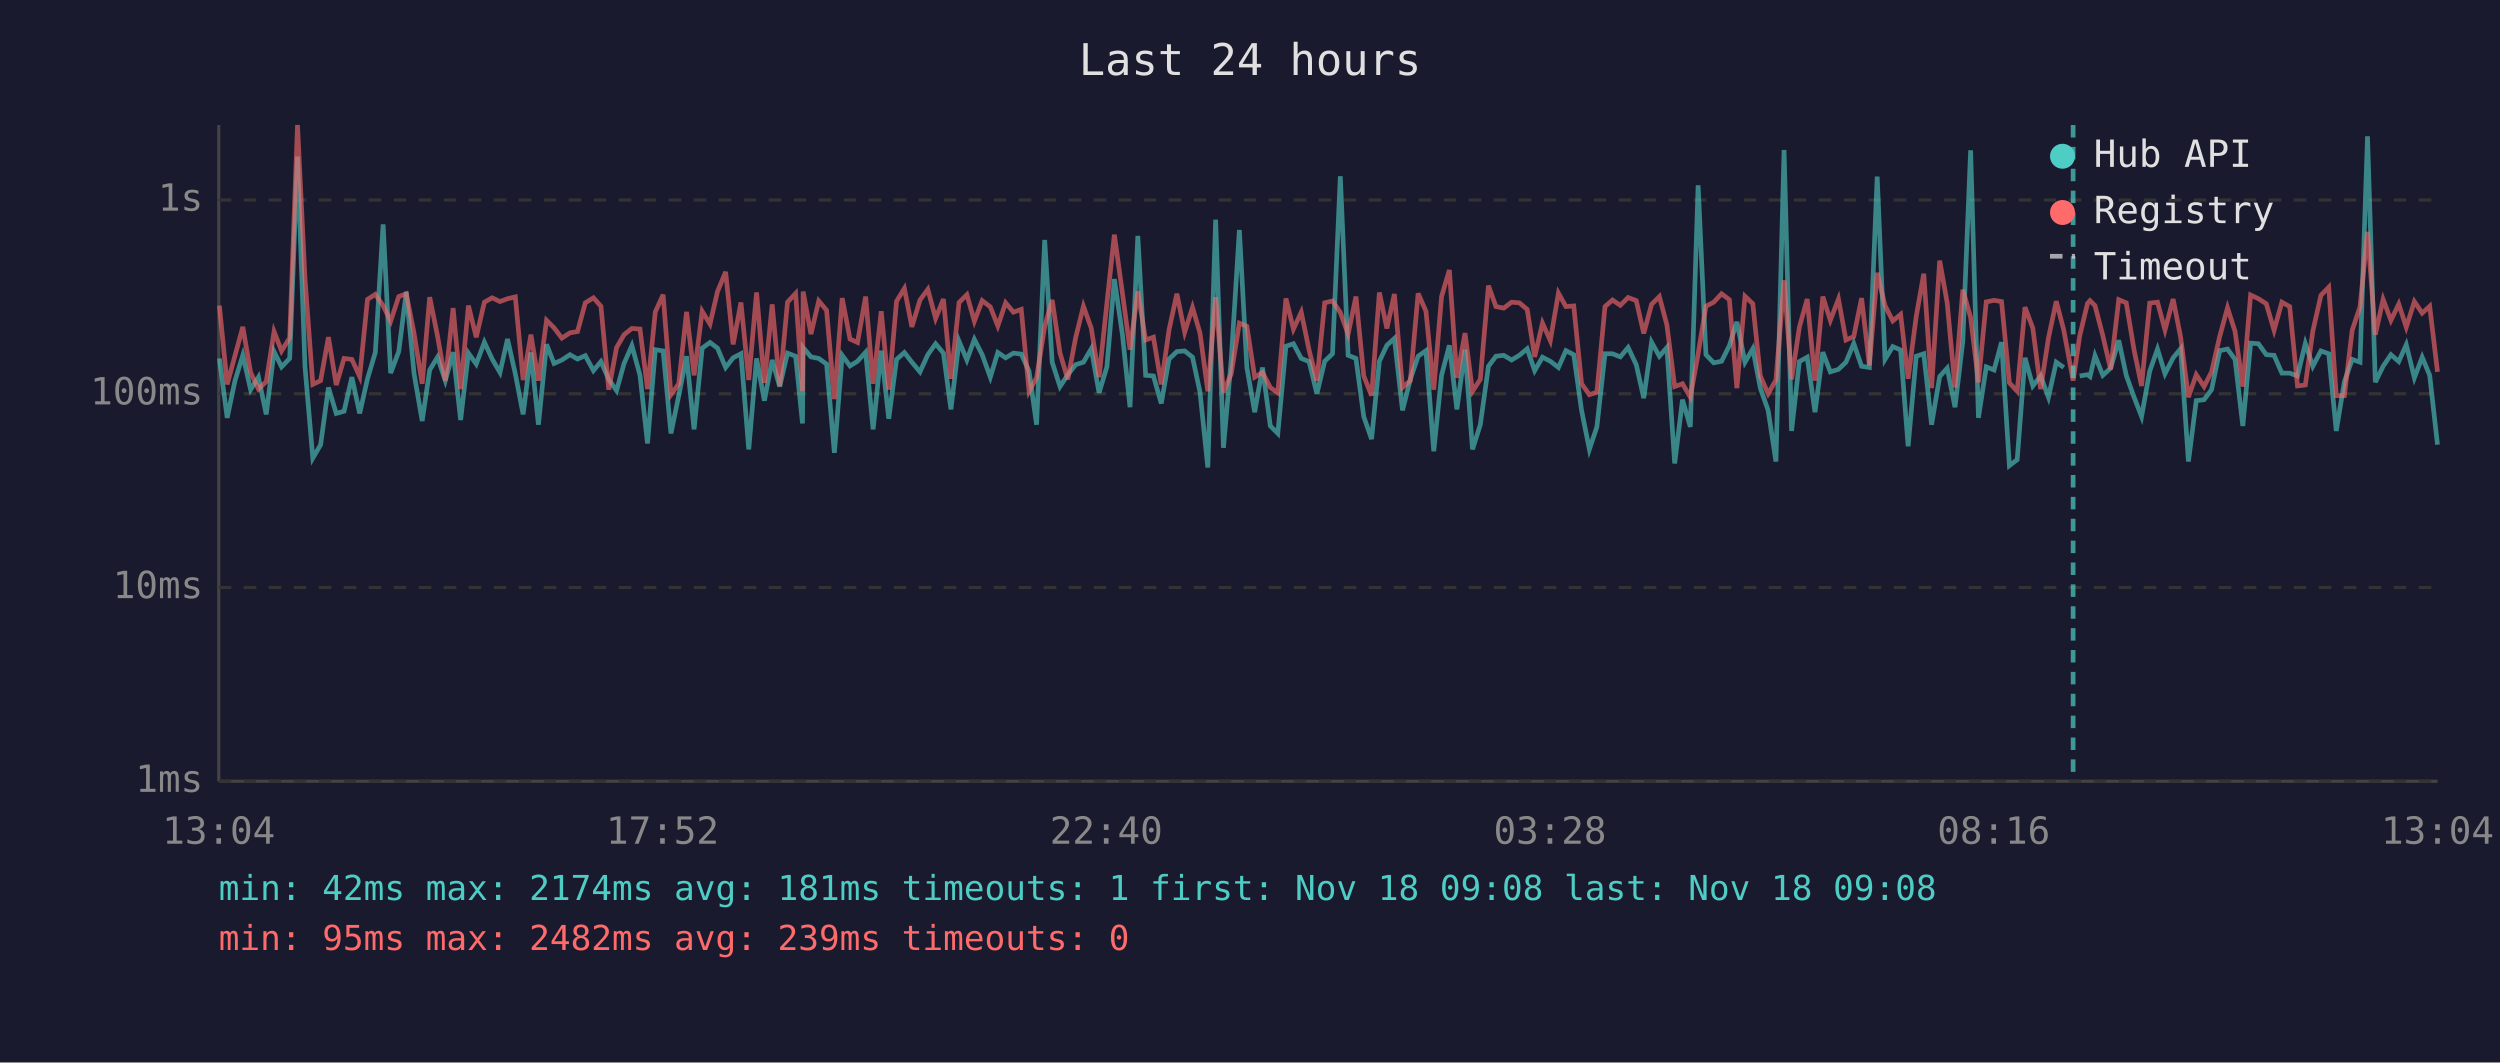
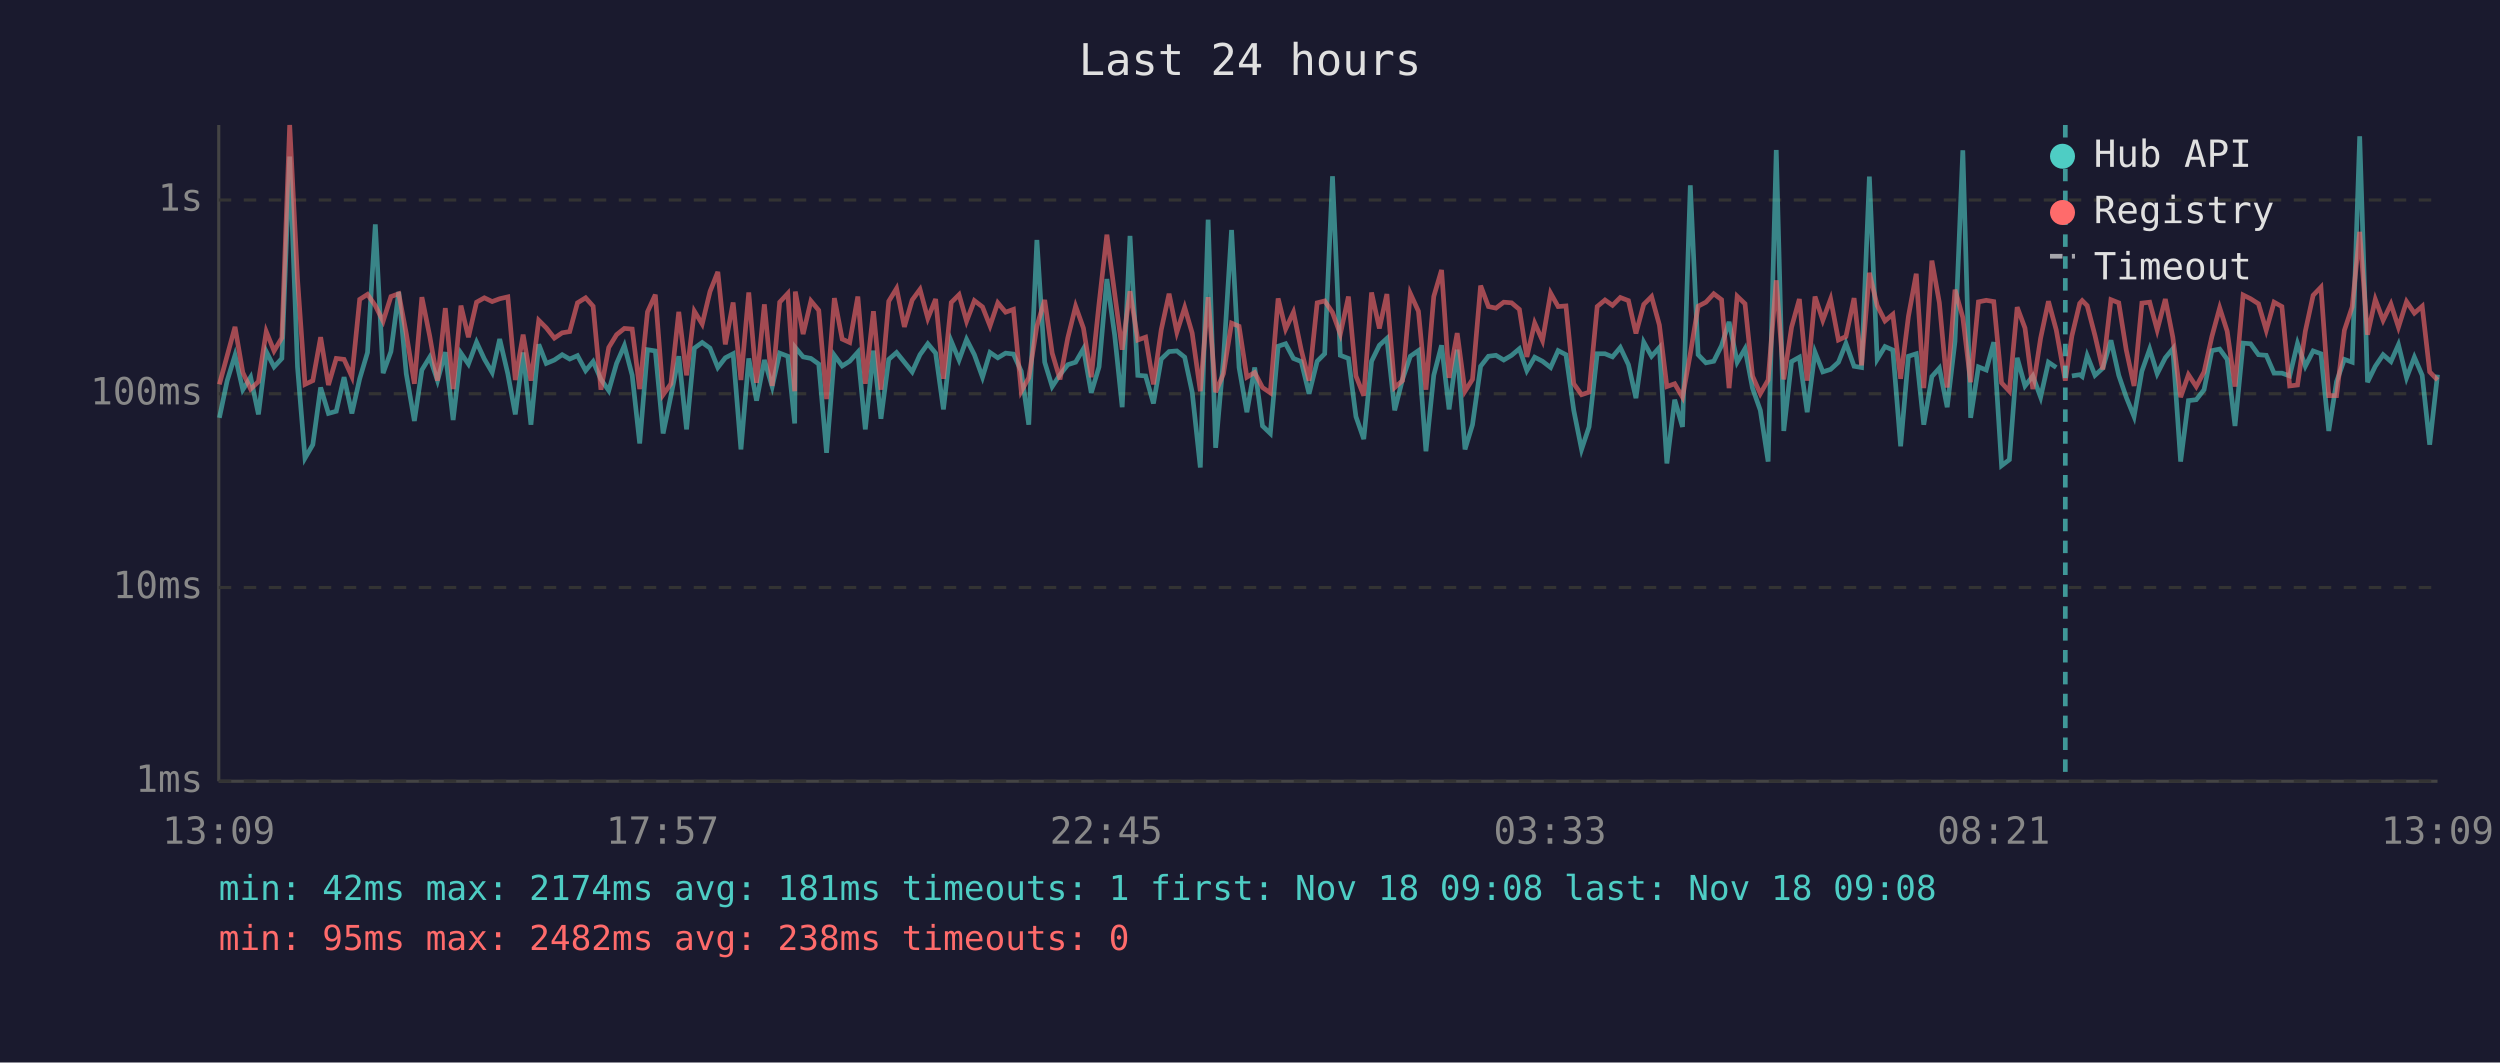
<svg xmlns="http://www.w3.org/2000/svg" viewBox="0 0 800 340" font-family="monospace" font-size="12">
  <rect width="800" height="340" fill="#1a1a2e" />
  <text x="400" y="24" fill="#e0e0e0" font-size="14" text-anchor="middle">Last 24 hours</text>
  <line x1="70" y1="40" x2="70" y2="250" stroke="#444" stroke-width="1" />
  <line x1="70" y1="250" x2="780" y2="250" stroke="#444" stroke-width="1" />
  <line x1="70" y1="250" x2="780" y2="250" stroke="#333" stroke-width="1" stroke-dasharray="4" />
  <text x="65" y="250" fill="#888" text-anchor="end" dominant-baseline="middle">1ms</text>
  <line x1="70" y1="188" x2="780" y2="188" stroke="#333" stroke-width="1" stroke-dasharray="4" />
  <text x="65" y="188" fill="#888" text-anchor="end" dominant-baseline="middle">10ms</text>
  <line x1="70" y1="126" x2="780" y2="126" stroke="#333" stroke-width="1" stroke-dasharray="4" />
  <text x="65" y="126" fill="#888" text-anchor="end" dominant-baseline="middle">100ms</text>
  <line x1="70" y1="64" x2="780" y2="64" stroke="#333" stroke-width="1" stroke-dasharray="4" />
  <text x="65" y="64" fill="#888" text-anchor="end" dominant-baseline="middle">1s</text>
-   <text x="70" y="270" fill="#888" text-anchor="middle">13:04</text>
-   <text x="212" y="270" fill="#888" text-anchor="middle">17:52</text>
-   <text x="354" y="270" fill="#888" text-anchor="middle">22:40</text>
-   <text x="496" y="270" fill="#888" text-anchor="middle">03:28</text>
-   <text x="638" y="270" fill="#888" text-anchor="middle">08:16</text>
-   <text x="780" y="270" fill="#888" text-anchor="middle">13:04</text>
-   <polyline points="70.2,114.7 72.7,133.7 75.2,121.8 77.7,113.7 80.2,124.7 82.7,120.7 85.2,132.6 87.7,112.5 90.1,117.4 92.7,114.7 95.2,50.1 97.6,117.4 100.1,146.6 102.6,142.3 105.1,124.0 107.6,132.3 110.1,131.6 112.6,120.7 115.1,132.3 117.6,121.2 120.1,112.8 122.6,71.8 125.0,119.4 127.6,112.5 130.0,93.4 132.5,119.6 135.1,134.7 137.5,118.4 140.0,114.3 142.5,121.8 145.0,112.7 147.4,134.4 149.9,113.0 152.4,116.5 155.0,109.5 157.5,114.9 160.0,119.2 162.4,108.5 164.9,119.6 167.4,132.6 169.9,112.8 172.3,135.9 174.9,110.2 177.3,116.3 179.8,115.2 182.4,113.5 184.8,114.9 187.3,113.8 189.9,118.6 192.3,115.7 194.8,121.4 197.3,125.0 199.7,116.3 202.2,110.6 204.8,120.1 207.2,141.9 209.7,111.9 212.2,112.3 214.7,138.7 217.2,126.6 219.7,114.0 222.1,137.4 224.7,111.4 227.2,109.6 229.6,111.4 232.2,117.6 234.6,114.5 237.1,113.2 239.6,143.8 242.1,114.7 244.6,128.2 247.1,115.2 249.5,123.7 252.0,113.0 254.6,114.0 256.8,135.5 257.0,111.2 259.5,114.2 262.0,114.7 264.5,116.5 267.0,144.9 269.5,113.7 272.0,117.1 274.4,115.6 277.0,112.7 279.4,137.4 282.0,112.2 284.4,134.0 286.9,115.0 289.4,112.8 291.8,115.9 294.4,119.0 296.9,113.5 299.4,110.0 301.9,113.0 304.3,131.0 306.9,109.2 309.4,115.2 311.8,108.6 314.3,113.5 316.9,120.7 319.3,112.8 321.8,114.5 324.3,113.0 326.8,113.3 329.3,118.8 331.7,135.9 334.3,76.8 336.7,115.9 339.2,123.7 341.7,119.9 344.2,116.7 346.7,115.9 349.2,111.6 351.7,125.7 354.2,117.4 356.6,89.3 359.2,107.3 361.6,130.3 364.1,75.5 366.6,120.1 369.1,120.3 371.6,129.1 374.1,114.9 376.6,112.5 379.1,112.3 381.6,114.3 384.0,125.5 386.5,149.6 389.0,70.3 391.5,143.3 394.0,115.0 396.6,73.6 399.0,117.6 401.5,131.9 404.0,117.6 406.5,136.3 408.9,138.7 411.5,110.8 413.9,110.0 416.4,114.7 418.9,115.7 421.4,126.0 423.9,115.6 426.4,113.2 428.9,56.4 431.4,113.7 433.9,114.7 436.4,133.3 438.9,140.5 441.4,115.6 443.8,110.5 446.2,108.3 448.8,131.3 451.3,121.4 453.8,114.0 456.3,112.2 458.8,144.4 461.3,120.1 463.8,110.5 466.2,131.0 468.8,111.9 471.2,143.8 473.7,135.9 476.3,117.2 478.7,114.0 481.2,113.7 483.7,115.2 486.2,113.7 488.7,111.6 491.1,118.6 493.6,114.3 496.1,115.6 498.7,117.6 501.1,112.2 503.6,113.5 506.1,131.3 508.6,143.8 511.0,136.6 513.6,113.2 516.0,113.2 518.5,114.2 521.0,111.2 523.6,116.7 526.0,127.4 528.5,109.5 531.0,114.0 533.4,111.2 535.9,148.3 538.4,127.9 540.9,136.6 543.4,59.3 545.9,113.5 548.4,116.1 550.9,115.6 553.4,110.6 555.8,103.0 558.4,115.9 560.9,111.6 563.3,124.2 565.8,131.3 568.3,147.7 570.9,48.0 573.3,137.9 575.8,115.7 578.3,114.3 580.8,131.9 583.3,112.7 585.7,119.0 588.3,118.2 590.7,115.9 593.2,109.9 595.7,117.2 598.2,117.6 600.7,56.5 603.2,115.0 605.7,110.9 608.2,112.0 610.6,142.8 613.2,114.0 615.6,113.2 618.1,135.9 620.7,120.5 623.1,117.8 625.6,130.3 628.1,109.2 630.6,48.1 633.1,133.7 635.6,117.4 638.1,118.4 640.5,109.5 643.0,149.0 645.5,147.1 648.0,114.5 650.5,123.5 653.0,120.3 655.5,127.1 658.0,115.9 660.4,117.6" fill="none" stroke="#4ecdc4" stroke-width="1.5" opacity="0.6" />
-   <polyline points="665.5,120.3 668.0,119.9 668.8,120.5 670.4,113.8 672.9,120.1 675.4,117.8 678.0,108.9 680.4,120.1 682.9,127.1 685.3,133.3 687.9,118.8 690.4,111.7 692.8,119.6 695.4,114.5 697.8,111.6 700.3,147.7 702.8,128.2 705.3,127.9 707.7,124.7 710.3,112.2 712.8,111.7 715.2,115.0 717.7,136.3 720.2,109.8 722.7,110.0 725.2,113.5 727.7,113.7 730.2,119.4 732.7,119.4 735.2,120.3 737.7,109.9 740.1,117.2 742.7,112.3 745.2,113.2 747.6,137.9 750.2,122.1 752.7,115.0 755.2,115.9 757.6,43.6 760.1,122.3 762.6,117.2 765.1,113.5 767.6,115.7 770.0,110.3 772.6,120.9 775.1,114.3 777.5,120.1 780.0,142.3" fill="none" stroke="#4ecdc4" stroke-width="1.5" opacity="0.6" />
-   <polyline points="70.2,97.8 72.7,123.0 75.2,113.8 77.7,104.6 80.2,119.2 82.7,124.5 85.2,122.1 87.7,106.1 90.1,112.3 92.7,108.1 95.2,40.0 97.6,89.2 100.1,123.0 102.6,121.8 105.1,107.9 107.6,123.2 110.1,114.7 112.6,115.0 115.1,120.5 117.6,95.8 120.1,94.2 122.6,97.8 125.0,102.8 127.6,94.9 130.0,94.0 132.5,106.7 135.1,122.8 137.5,95.1 140.0,107.5 142.5,121.8 145.0,98.6 147.4,124.5 149.9,97.8 152.4,107.9 155.0,96.7 157.5,95.3 160.0,96.5 162.4,95.6 164.9,95.0 167.4,121.6 169.9,107.1 172.3,121.8 174.9,102.5 177.3,104.9 179.8,108.2 182.4,106.5 184.8,106.1 187.3,96.9 189.9,95.3 192.3,98.0 194.8,124.7 197.3,111.2 199.7,107.1 202.2,105.1 204.8,105.3 207.2,124.5 209.7,99.8 212.2,94.3 214.7,126.3 217.2,122.8 219.7,99.8 222.1,120.1 224.7,99.6 227.2,103.7 229.6,93.3 232.2,87.0 234.6,110.2 237.1,96.8 239.6,121.6 242.1,93.6 244.6,122.5 247.1,97.4 249.5,123.5 252.0,96.7 254.6,93.9 256.8,125.2 257.0,93.3 259.5,106.9 262.0,96.3 264.5,99.3 267.0,127.7 269.5,95.4 272.0,108.5 274.4,109.6 277.0,94.9 279.4,122.8 282.0,99.6 284.4,124.7 286.9,96.4 289.4,92.3 291.8,104.6 294.4,96.0 296.9,92.6 299.4,101.9 301.9,95.7 304.3,121.2 306.9,96.8 309.4,94.3 311.8,102.8 314.3,96.2 316.9,98.2 319.3,104.3 321.8,96.9 324.3,99.9 326.8,99.0 329.3,125.2 331.7,120.9 334.3,104.4 336.7,96.0 339.2,113.0 341.7,121.4 344.2,108.1 346.7,98.0 349.2,105.0 351.7,120.7 354.2,97.1 356.6,75.1 359.2,94.0 361.6,111.9 364.1,93.2 366.6,108.8 369.1,107.9 371.6,123.0 374.1,105.5 376.6,94.0 379.1,106.3 381.6,98.4 384.0,106.6 386.5,125.2 389.0,95.1 391.5,125.5 394.0,119.6 396.6,103.4 399.0,104.4 401.5,120.7 404.0,119.2 406.5,124.0 408.9,125.7 411.5,95.5 413.9,105.3 416.4,99.9 418.9,112.0 421.4,121.8 423.9,96.9 426.4,96.3 428.9,100.0 431.4,106.9 433.9,94.9 436.4,120.3 438.9,126.6 441.4,93.6 443.8,105.1 446.2,94.1 448.8,124.0 451.3,121.8 453.8,93.9 456.3,99.6 458.8,124.7 461.3,94.9 463.8,86.4 466.2,120.9 468.8,106.6 471.2,125.2 473.7,121.4 476.3,91.4 478.7,98.1 481.2,98.6 483.7,96.7 486.2,96.9 488.7,99.0 491.1,114.2 493.6,103.4 496.1,109.0 498.7,93.8 501.1,98.1 503.6,97.9 506.1,122.8 508.6,126.3 511.0,125.5 513.6,98.1 516.0,96.0 518.5,97.7 521.0,95.2 523.6,96.2 526.0,106.7 528.5,97.4 531.0,94.9 533.4,104.0 535.9,123.7 538.4,122.8 540.9,127.1 543.4,113.2 545.9,98.0 548.4,96.7 550.9,94.0 553.4,95.9 555.8,124.2 558.4,94.8 560.9,97.2 563.3,120.3 565.8,126.0 568.3,121.6 570.9,89.7 573.3,121.4 575.8,104.7 578.3,95.7 580.8,121.8 583.3,94.9 585.7,102.5 588.3,95.7 590.7,108.8 593.2,107.7 595.7,95.4 598.2,116.9 600.7,87.3 603.2,97.8 605.7,102.7 608.2,100.6 610.6,121.2 613.2,101.2 615.6,87.6 618.1,124.2 620.7,83.4 623.1,96.9 625.6,124.0 628.1,92.7 630.6,101.6 633.1,122.3 635.6,96.6 638.1,96.1 640.5,96.5 643.0,122.5 645.5,125.2 648.0,98.3 650.5,105.0 653.0,124.5 655.5,108.2 658.0,96.4 660.4,105.6 663.4,121.8 665.5,107.5 668.0,97.1 668.8,96.2 670.4,97.8 672.9,107.4 675.4,118.2 678.0,95.9 680.4,96.9 682.9,112.0 685.3,123.5 687.9,97.0 690.4,96.7 692.8,105.6 695.4,95.7 697.8,107.9 700.3,127.1 702.8,119.9 705.3,123.7 707.7,119.0 710.3,107.7 712.8,98.5 715.2,106.0 717.7,123.7 720.2,94.4 722.7,95.6 725.2,97.2 727.7,105.7 730.2,96.7 732.7,98.1 735.2,123.5 737.7,123.2 740.1,106.0 742.7,94.5 745.2,91.9 747.6,126.6 750.2,126.6 752.7,105.7 755.2,98.2 757.6,74.2 760.1,107.1 762.6,95.8 765.1,102.5 767.6,97.3 770.0,104.7 772.6,96.5 775.1,100.2 777.5,98.0 780.0,119.0" fill="none" stroke="#ff6b6b" stroke-width="1.5" opacity="0.6" />
-   <line x1="663.4" y1="40" x2="663.4" y2="250" stroke="#4ecdc4" stroke-width="1.5" stroke-dasharray="4,3" opacity="0.7" />
+   <text x="70" y="270" fill="#888" text-anchor="middle">13:09</text>
+   <text x="212" y="270" fill="#888" text-anchor="middle">17:57</text>
+   <text x="354" y="270" fill="#888" text-anchor="middle">22:45</text>
+   <text x="496" y="270" fill="#888" text-anchor="middle">03:33</text>
+   <text x="638" y="270" fill="#888" text-anchor="middle">08:21</text>
+   <text x="780" y="270" fill="#888" text-anchor="middle">13:09</text>
+   <polyline points="70.2,133.7 72.7,121.8 75.2,113.7 77.7,124.7 80.2,120.7 82.7,132.6 85.2,112.5 87.7,117.4 90.2,114.7 92.7,50.1 95.2,117.4 97.6,146.6 100.1,142.3 102.6,124.0 105.1,132.3 107.6,131.6 110.1,120.7 112.6,132.3 115.1,121.2 117.6,112.8 120.1,71.8 122.6,119.4 125.1,112.5 127.6,93.4 130.0,119.6 132.6,134.7 135.0,118.4 137.5,114.3 140.0,121.8 142.5,112.7 145.0,134.4 147.5,113.0 149.9,116.5 152.5,109.5 155.0,114.9 157.5,119.2 159.9,108.5 162.5,119.6 164.9,132.6 167.4,112.8 169.9,135.9 172.4,110.2 174.8,116.3 177.4,115.2 179.9,113.5 182.3,114.9 184.8,113.8 187.4,118.6 189.8,115.7 192.3,121.4 194.8,125.0 197.3,116.3 199.8,110.6 202.3,120.1 204.7,141.9 207.2,111.9 209.7,112.3 212.2,138.7 214.7,126.6 217.2,114.0 219.7,137.4 222.2,111.4 224.7,109.6 227.2,111.4 229.7,117.6 232.1,114.5 234.6,113.2 237.1,143.8 239.6,114.7 242.1,128.2 244.6,115.2 247.1,123.7 249.5,113.0 252.1,114.0 254.3,135.5 254.5,111.2 257.0,114.2 259.5,114.7 262.0,116.5 264.5,144.9 267.0,113.7 269.5,117.1 271.9,115.6 274.5,112.7 276.9,137.4 279.5,112.2 281.9,134.0 284.4,115.0 286.9,112.8 289.4,115.9 291.9,119.0 294.4,113.5 296.9,110.0 299.4,113.0 301.9,131.0 304.4,109.2 306.9,115.2 309.3,108.6 311.8,113.5 314.4,120.7 316.8,112.8 319.3,114.5 321.8,113.0 324.3,113.3 326.8,118.8 329.2,135.9 331.8,76.8 334.3,115.9 336.7,123.7 339.2,119.9 341.7,116.7 344.2,115.9 346.7,111.6 349.2,125.7 351.7,117.4 354.2,89.3 356.7,107.3 359.1,130.3 361.6,75.5 364.1,120.1 366.6,120.3 369.1,129.1 371.6,114.9 374.1,112.5 376.6,112.3 379.1,114.3 381.5,125.5 384.1,149.6 386.6,70.3 389.0,143.3 391.5,115.0 394.1,73.6 396.5,117.6 399.0,131.9 401.5,117.6 404.0,136.3 406.5,138.7 409.0,110.8 411.4,110.0 413.9,114.7 416.4,115.7 418.9,126.0 421.5,115.6 423.9,113.2 426.4,56.4 428.9,113.7 431.5,114.7 433.9,133.3 436.4,140.5 438.9,115.6 441.4,110.5 443.8,108.3 446.3,131.3 448.8,121.4 451.3,114.0 453.9,112.2 456.3,144.4 458.8,120.1 461.3,110.5 463.7,131.0 466.3,111.9 468.8,143.8 471.2,135.9 473.8,117.2 476.3,114.0 478.7,113.7 481.2,115.2 483.7,113.7 486.2,111.6 488.6,118.6 491.1,114.3 493.6,115.6 496.2,117.6 498.6,112.2 501.1,113.5 503.6,131.3 506.1,143.8 508.5,136.6 511.1,113.2 513.6,113.2 516.0,114.2 518.5,111.2 521.1,116.7 523.5,127.4 526.0,109.5 528.5,114.0 531.0,111.2 533.4,148.3 535.9,127.9 538.4,136.6 540.9,59.3 543.4,113.5 545.9,116.1 548.4,115.6 550.9,110.6 553.3,103.0 555.9,115.9 558.4,111.6 560.8,124.2 563.3,131.3 565.8,147.7 568.4,48.0 570.8,137.9 573.3,115.7 575.8,114.3 578.3,131.9 580.8,112.7 583.3,119.0 585.8,118.2 588.3,115.9 590.7,109.9 593.3,117.2 595.7,117.6 598.2,56.5 600.7,115.0 603.2,110.9 605.7,112.0 608.2,142.8 610.7,114.0 613.2,113.2 615.6,135.9 618.2,120.5 620.6,117.8 623.1,130.3 625.6,109.2 628.1,48.1 630.6,133.7 633.1,117.4 635.6,118.4 638.0,109.5 640.5,149.0 643.0,147.1 645.5,114.5 648.0,123.5 650.5,120.3 653.0,127.1 655.5,115.9 658.0,117.6" fill="none" stroke="#4ecdc4" stroke-width="1.5" opacity="0.6" />
+   <polyline points="663.0,120.3 665.5,119.9 666.3,120.5 667.9,113.8 670.4,120.1 672.9,117.8 675.5,108.9 678.0,120.1 680.4,127.1 682.9,133.3 685.4,118.8 687.9,111.7 690.3,119.6 692.9,114.5 695.3,111.6 697.8,147.7 700.3,128.2 702.8,127.9 705.3,124.7 707.8,112.2 710.3,111.7 712.7,115.0 715.2,136.3 717.8,109.8 720.2,110.0 722.7,113.5 725.2,113.7 727.7,119.4 730.2,119.4 732.7,120.3 735.2,109.9 737.7,117.2 740.2,112.3 742.7,113.2 745.2,137.9 747.7,122.1 750.2,115.0 752.7,115.9 755.1,43.6 757.6,122.3 760.1,117.2 762.6,113.5 765.1,115.7 767.5,110.3 770.1,120.9 772.6,114.3 775.1,120.1 777.5,142.3 780.0,119.9" fill="none" stroke="#4ecdc4" stroke-width="1.5" opacity="0.6" />
+   <polyline points="70.2,123.0 72.7,113.8 75.2,104.6 77.7,119.2 80.2,124.5 82.7,122.1 85.2,106.1 87.7,112.3 90.2,108.1 92.7,40.0 95.2,89.2 97.6,123.0 100.1,121.8 102.6,107.9 105.1,123.2 107.6,114.7 110.1,115.0 112.6,120.5 115.1,95.8 117.6,94.2 120.1,97.8 122.6,102.8 125.1,94.9 127.6,94.0 130.0,106.7 132.6,122.8 135.0,95.1 137.5,107.5 140.0,121.8 142.5,98.6 145.0,124.5 147.5,97.8 149.9,107.9 152.5,96.7 155.0,95.3 157.5,96.5 159.9,95.6 162.5,95.0 164.9,121.6 167.4,107.1 169.9,121.8 172.4,102.5 174.8,104.9 177.4,108.2 179.9,106.5 182.3,106.1 184.8,96.9 187.4,95.3 189.8,98.0 192.3,124.7 194.8,111.2 197.3,107.1 199.8,105.1 202.3,105.3 204.7,124.5 207.2,99.8 209.7,94.3 212.2,126.3 214.7,122.8 217.2,99.8 219.7,120.1 222.2,99.6 224.7,103.7 227.2,93.3 229.7,87.0 232.1,110.2 234.6,96.8 237.1,121.6 239.6,93.6 242.1,122.5 244.6,97.4 247.1,123.5 249.5,96.7 252.1,93.9 254.3,125.2 254.5,93.3 257.0,106.9 259.5,96.3 262.0,99.3 264.5,127.7 267.0,95.4 269.5,108.5 271.9,109.6 274.5,94.9 276.9,122.8 279.5,99.6 281.9,124.7 284.4,96.4 286.9,92.3 289.4,104.6 291.9,96.0 294.4,92.6 296.9,101.9 299.4,95.7 301.9,121.2 304.4,96.8 306.9,94.3 309.3,102.8 311.8,96.2 314.4,98.2 316.8,104.3 319.3,96.9 321.8,99.9 324.3,99.0 326.8,125.2 329.2,120.9 331.8,104.4 334.3,96.0 336.7,113.0 339.2,121.4 341.7,108.1 344.2,98.0 346.7,105.0 349.2,120.7 351.7,97.1 354.2,75.1 356.7,94.0 359.1,111.9 361.6,93.2 364.1,108.8 366.6,107.9 369.1,123.0 371.6,105.5 374.1,94.0 376.6,106.3 379.1,98.4 381.5,106.6 384.1,125.2 386.6,95.1 389.0,125.5 391.5,119.6 394.1,103.4 396.5,104.4 399.0,120.7 401.5,119.2 404.0,124.0 406.5,125.7 409.0,95.5 411.4,105.3 413.9,99.9 416.4,112.0 418.9,121.8 421.5,96.9 423.9,96.3 426.4,100.0 428.9,106.9 431.5,94.9 433.9,120.3 436.4,126.6 438.9,93.6 441.4,105.1 443.8,94.1 446.3,124.0 448.8,121.8 451.3,93.9 453.9,99.6 456.3,124.7 458.8,94.9 461.3,86.4 463.7,120.9 466.3,106.6 468.8,125.2 471.2,121.4 473.8,91.4 476.3,98.1 478.7,98.6 481.2,96.7 483.7,96.9 486.2,99.0 488.6,114.2 491.1,103.4 493.6,109.0 496.2,93.8 498.6,98.1 501.1,97.9 503.6,122.8 506.1,126.3 508.5,125.5 511.1,98.1 513.6,96.0 516.0,97.7 518.5,95.2 521.1,96.2 523.5,106.7 526.0,97.4 528.5,94.9 531.0,104.0 533.4,123.7 535.9,122.8 538.4,127.1 540.9,113.2 543.4,98.0 545.9,96.7 548.4,94.0 550.9,95.9 553.3,124.2 555.9,94.8 558.4,97.2 560.8,120.3 563.3,126.0 565.8,121.6 568.4,89.7 570.8,121.4 573.3,104.7 575.8,95.7 578.3,121.8 580.8,94.9 583.3,102.5 585.8,95.7 588.3,108.8 590.7,107.7 593.3,95.4 595.7,116.9 598.2,87.3 600.7,97.8 603.2,102.7 605.7,100.6 608.2,121.2 610.7,101.2 613.2,87.6 615.6,124.2 618.2,83.4 620.6,96.9 623.1,124.0 625.6,92.7 628.1,101.6 630.6,122.3 633.1,96.6 635.6,96.1 638.0,96.5 640.5,122.5 643.0,125.2 645.5,98.3 648.0,105.0 650.5,124.5 653.0,108.2 655.5,96.4 658.0,105.6 660.9,121.8 663.0,107.5 665.5,97.1 666.3,96.2 667.9,97.8 670.4,107.4 672.9,118.2 675.5,95.9 678.0,96.9 680.4,112.0 682.9,123.5 685.4,97.0 687.9,96.7 690.3,105.6 692.9,95.7 695.3,107.9 697.8,127.1 700.3,119.9 702.8,123.7 705.3,119.0 707.8,107.7 710.3,98.5 712.7,106.0 715.2,123.7 717.8,94.4 720.2,95.6 722.7,97.2 725.2,105.7 727.7,96.7 730.2,98.1 732.7,123.5 735.2,123.2 737.7,106.0 740.2,94.5 742.7,91.9 745.2,126.6 747.7,126.6 750.2,105.7 752.7,98.2 755.1,74.2 757.6,107.1 760.1,95.8 762.6,102.5 765.1,97.3 767.5,104.7 770.1,96.5 772.6,100.2 775.1,98.0 777.5,119.0 780.0,121.6" fill="none" stroke="#ff6b6b" stroke-width="1.5" opacity="0.6" />
+   <line x1="660.9" y1="40" x2="660.9" y2="250" stroke="#4ecdc4" stroke-width="1.5" stroke-dasharray="4,3" opacity="0.7" />
  <circle cx="660" cy="50" r="4" fill="#4ecdc4" />
  <text x="670" y="50" fill="#e0e0e0" dominant-baseline="middle">Hub API</text>
  <circle cx="660" cy="68" r="4" fill="#ff6b6b" />
  <text x="670" y="68" fill="#e0e0e0" dominant-baseline="middle">Registry</text>
  <line x1="656" y1="82" x2="664" y2="82" stroke="#e0e0e0" stroke-width="1.5" stroke-dasharray="4,3" opacity="0.7" />
  <text x="670" y="86" fill="#e0e0e0" dominant-baseline="middle">Timeout</text>
  <text x="70" y="288" fill="#4ecdc4" font-size="11">min: 42ms  max: 2174ms  avg: 181ms  timeouts: 1  first: Nov 18 09:08  last: Nov 18 09:08</text>
-   <text x="70" y="304" fill="#ff6b6b" font-size="11">min: 95ms  max: 2482ms  avg: 239ms  timeouts: 0</text>
+   <text x="70" y="304" fill="#ff6b6b" font-size="11">min: 95ms  max: 2482ms  avg: 238ms  timeouts: 0</text>
</svg>
